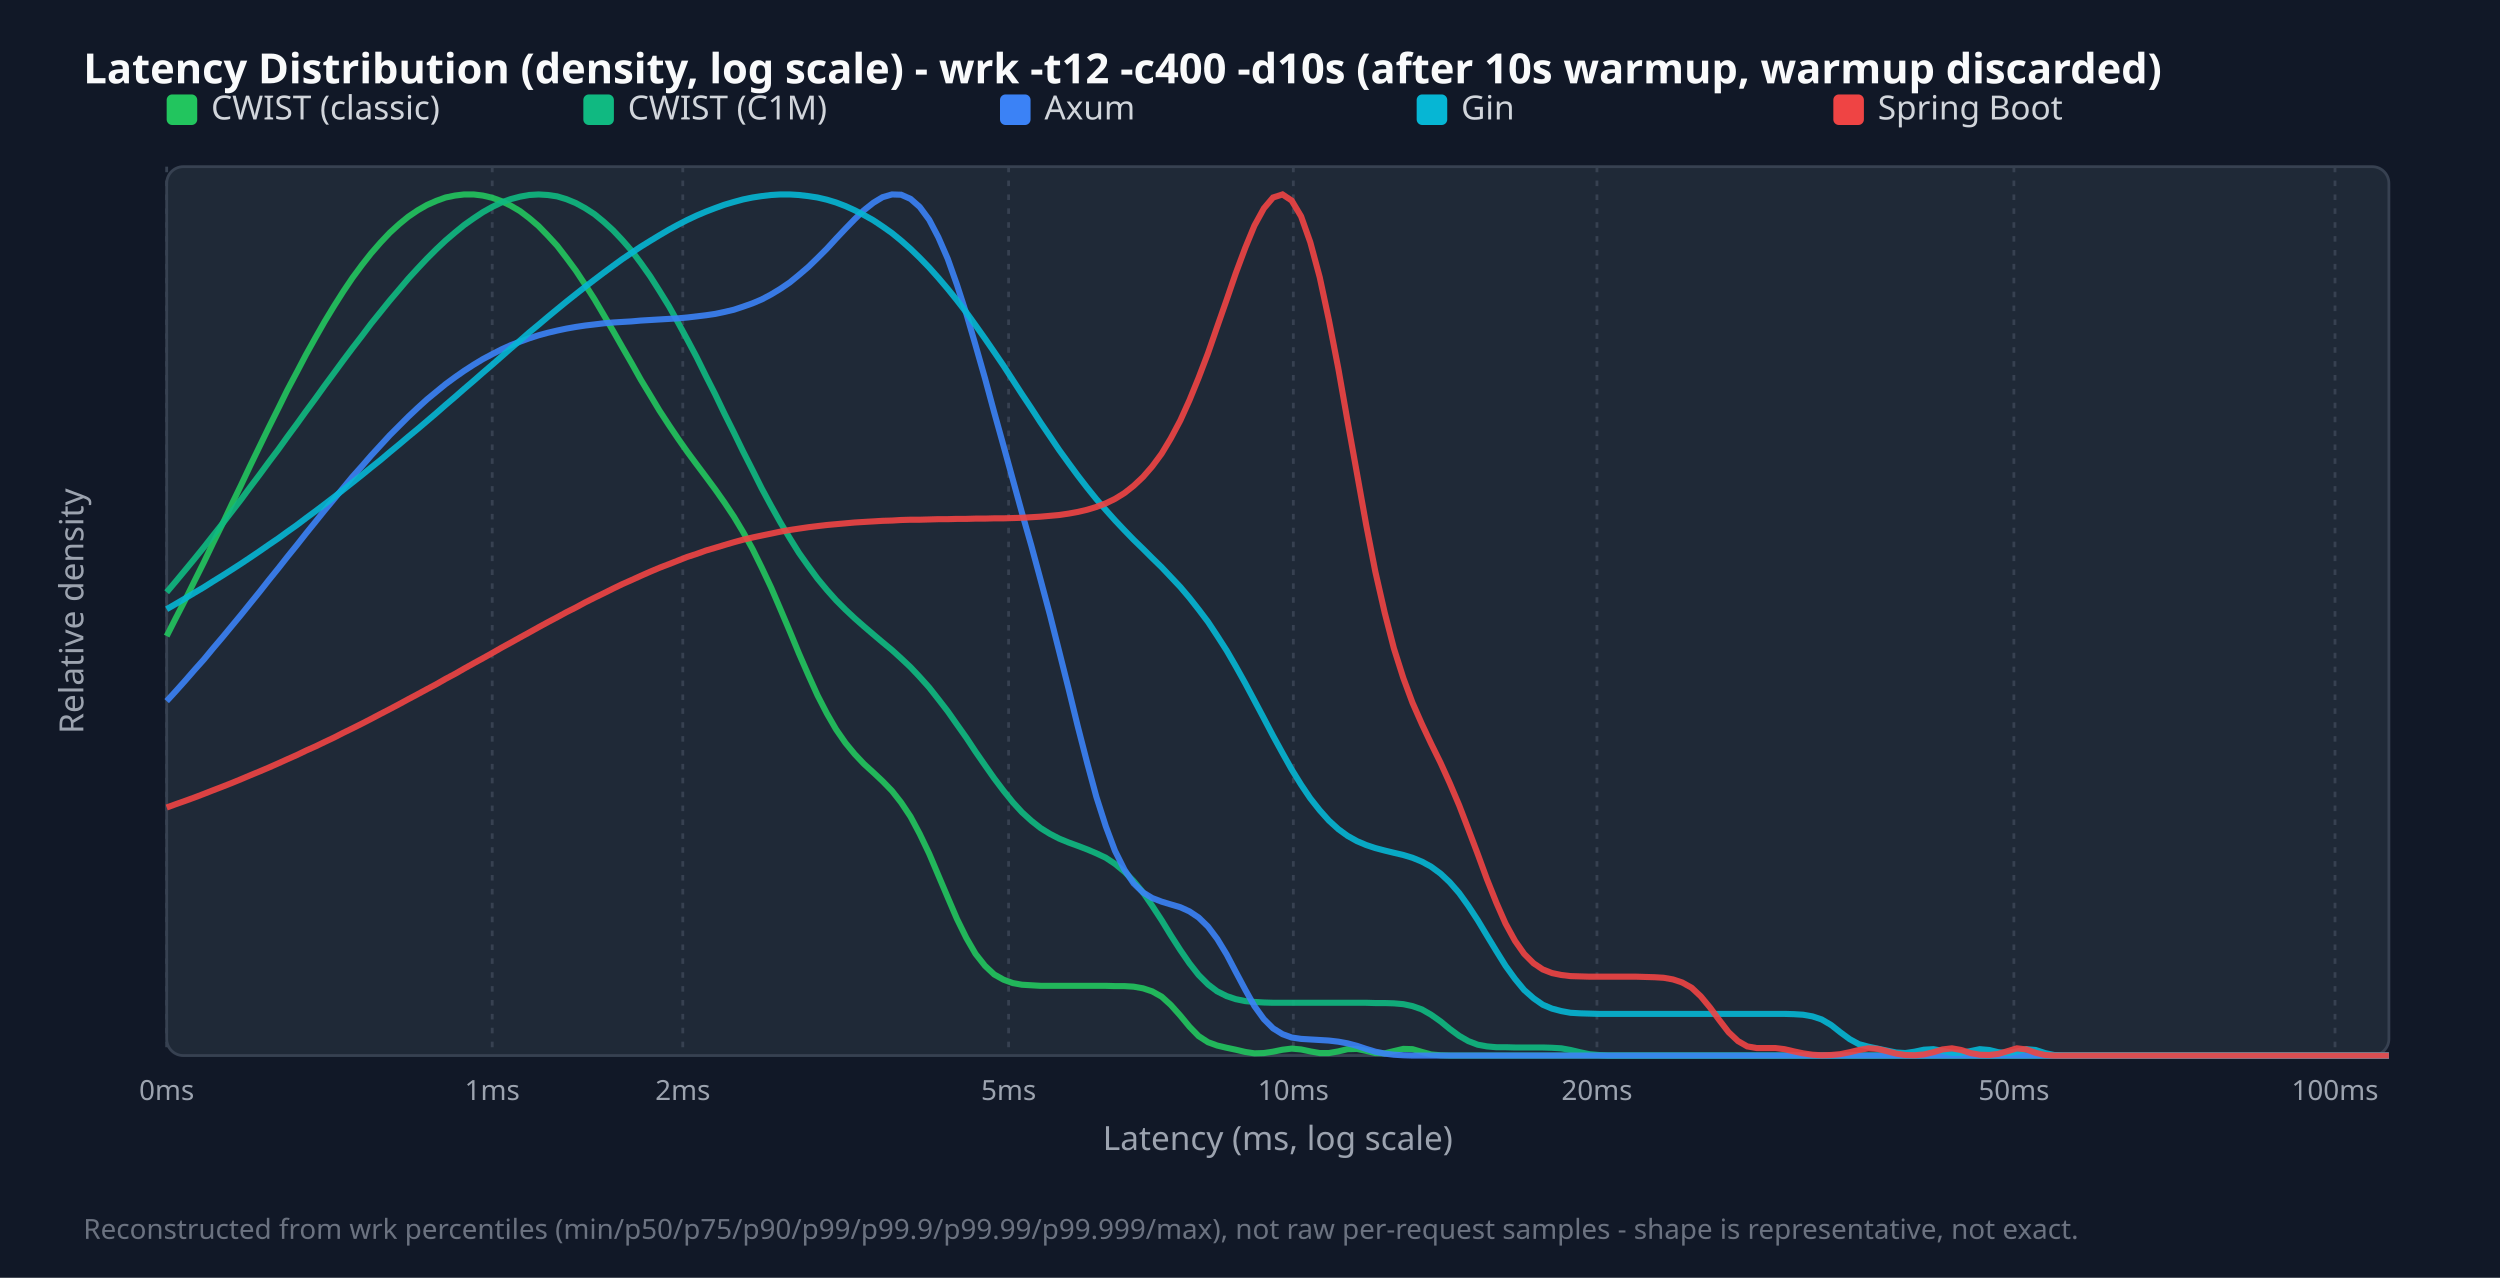
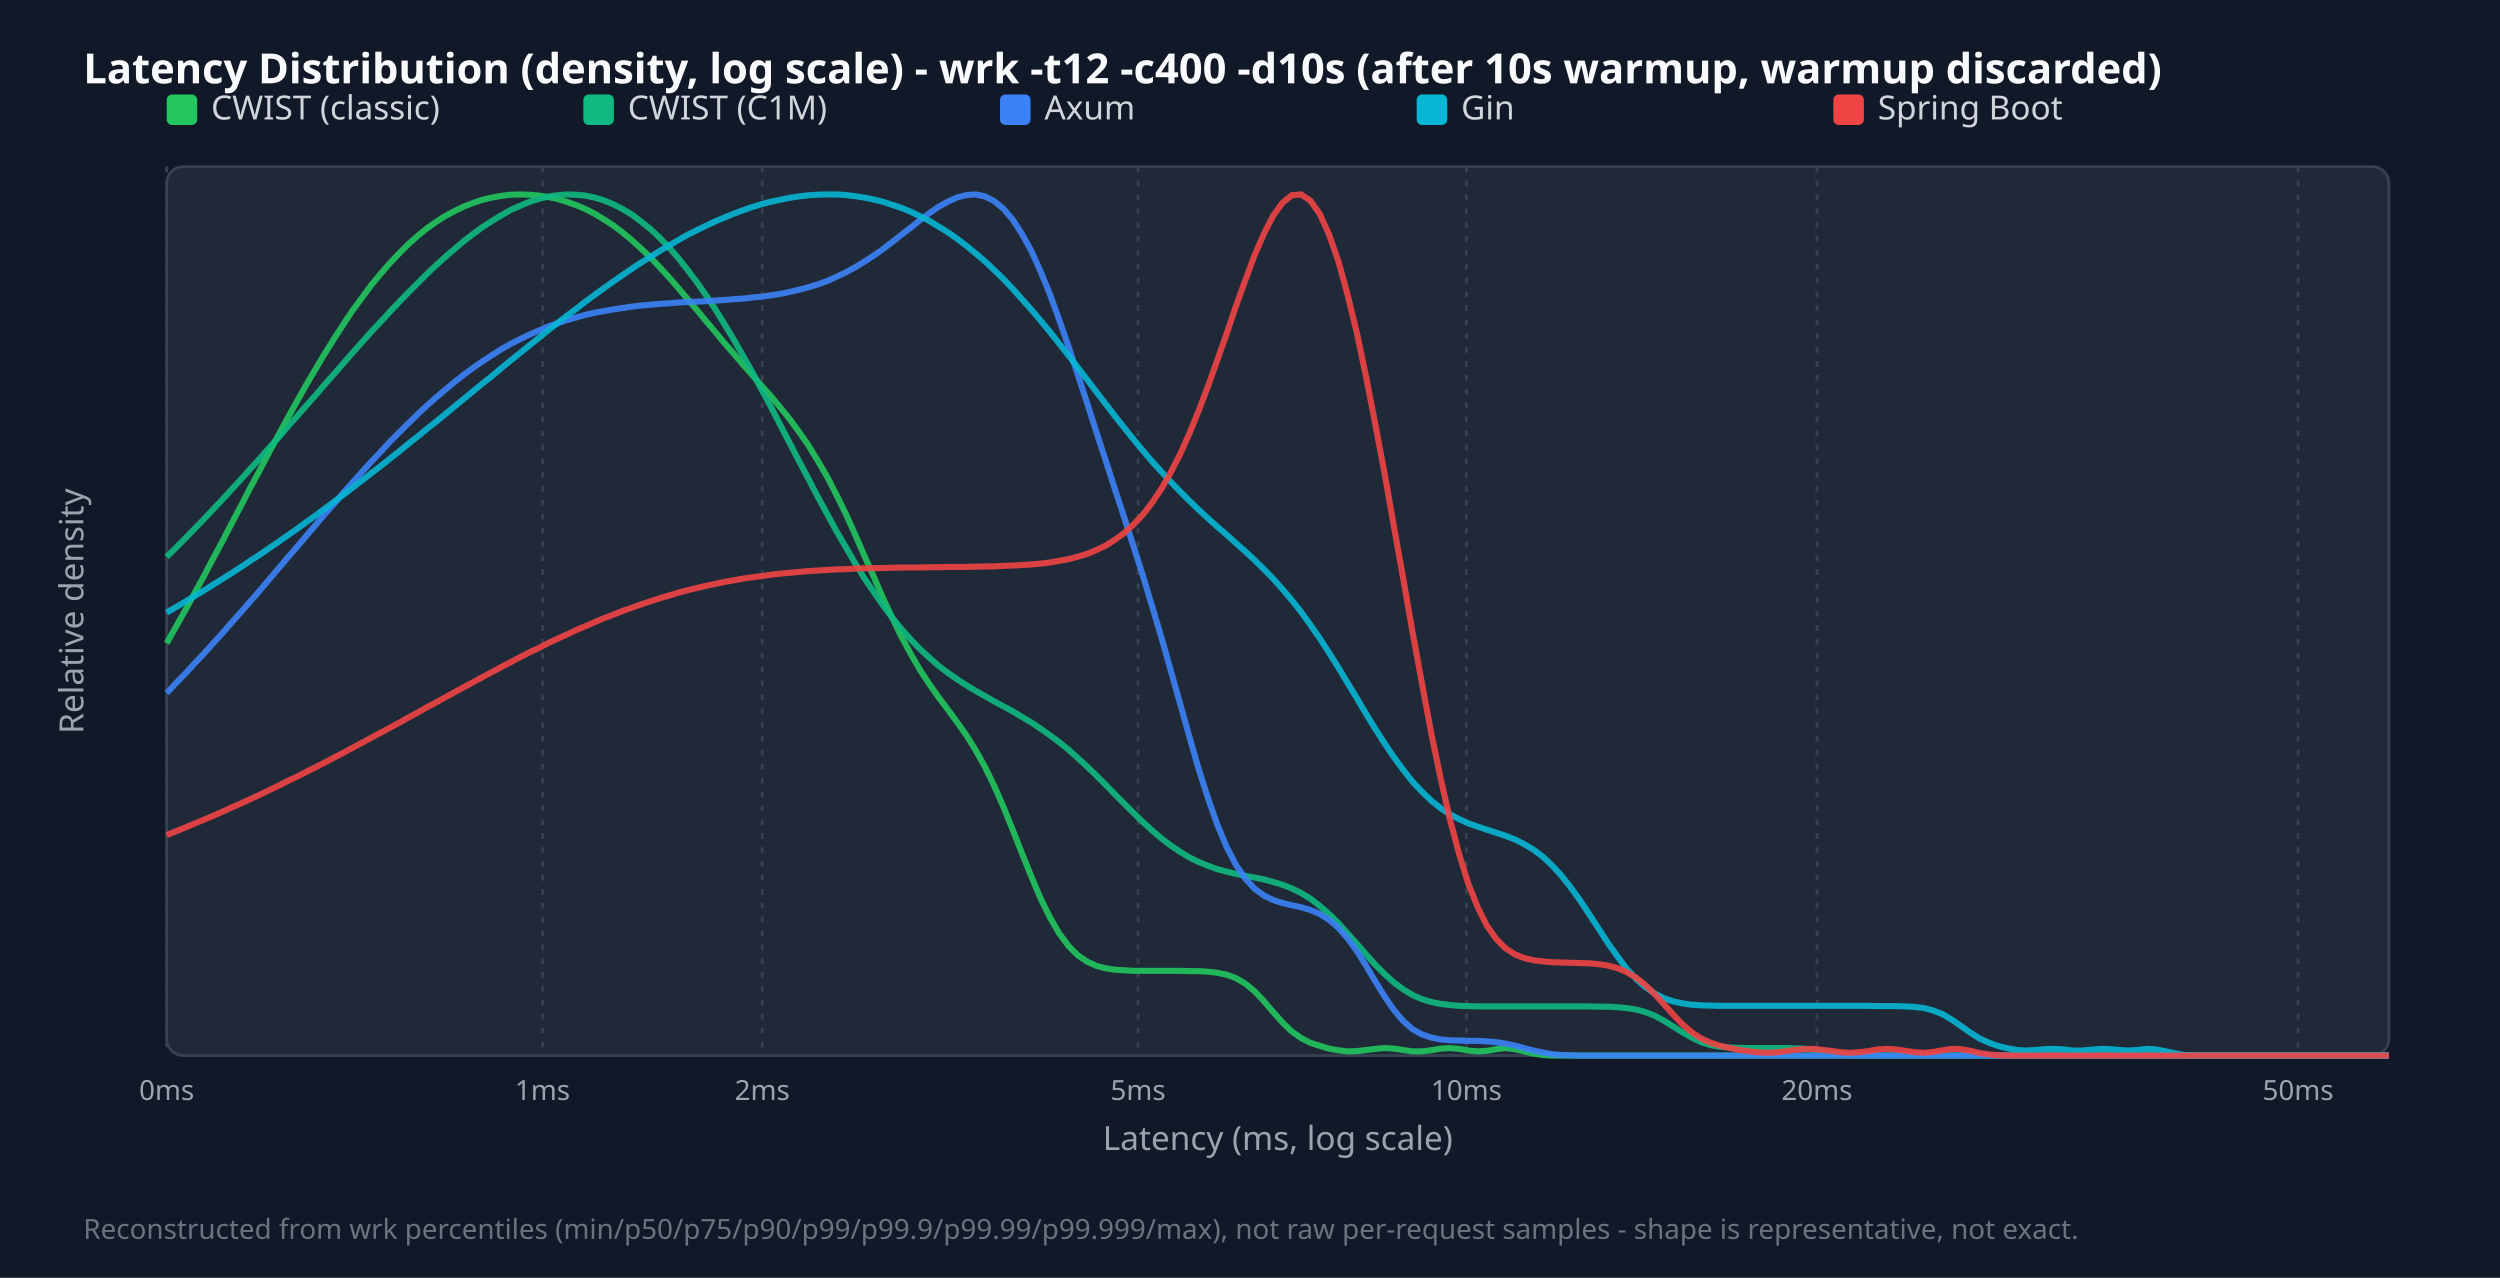
<svg xmlns="http://www.w3.org/2000/svg" width="900" height="460" viewBox="0 0 900 460">
  <style>.title{font:15px sans-serif;font-weight:bold;fill:#f9fafb}.legend{font:12px sans-serif;fill:#d1d5db}.tick{font:10px sans-serif;fill:#9ca3af}.axis-label{font:12px sans-serif;fill:#9ca3af}.footer{font:10px sans-serif;fill:#6b7280}</style>
  <rect width="100%" height="100%" fill="#111827" />
  <text x="30" y="30" class="title">Latency Distribution (density, log scale) - wrk -t12 -c400 -d10s (after 10s warmup, warmup discarded)</text>
  <rect x="60" y="60" width="800" height="320" fill="#1f2937" rx="6" stroke="#374151" />
  <line x1="60.0" y1="60" x2="60.0" y2="380" stroke="#374151" stroke-dasharray="2,3" />
  <text x="60.0" y="396" text-anchor="middle" class="tick">0ms</text>
-   <line x1="177.2" y1="60" x2="177.2" y2="380" stroke="#374151" stroke-dasharray="2,3" />
-   <text x="177.2" y="396" text-anchor="middle" class="tick">1ms</text>
-   <line x1="245.8" y1="60" x2="245.8" y2="380" stroke="#374151" stroke-dasharray="2,3" />
-   <text x="245.8" y="396" text-anchor="middle" class="tick">2ms</text>
-   <line x1="363.1" y1="60" x2="363.1" y2="380" stroke="#374151" stroke-dasharray="2,3" />
-   <text x="363.1" y="396" text-anchor="middle" class="tick">5ms</text>
-   <line x1="465.6" y1="60" x2="465.6" y2="380" stroke="#374151" stroke-dasharray="2,3" />
-   <text x="465.6" y="396" text-anchor="middle" class="tick">10ms</text>
-   <line x1="574.9" y1="60" x2="574.9" y2="380" stroke="#374151" stroke-dasharray="2,3" />
-   <text x="574.9" y="396" text-anchor="middle" class="tick">20ms</text>
-   <line x1="725.0" y1="60" x2="725.0" y2="380" stroke="#374151" stroke-dasharray="2,3" />
-   <text x="725.0" y="396" text-anchor="middle" class="tick">50ms</text>
-   <line x1="840.6" y1="60" x2="840.6" y2="380" stroke="#374151" stroke-dasharray="2,3" />
-   <text x="840.6" y="396" text-anchor="middle" class="tick">100ms</text>
+   <line x1="195.3" y1="60" x2="195.3" y2="380" stroke="#374151" stroke-dasharray="2,3" />
+   <text x="195.3" y="396" text-anchor="middle" class="tick">1ms</text>
+   <line x1="274.4" y1="60" x2="274.4" y2="380" stroke="#374151" stroke-dasharray="2,3" />
+   <text x="274.4" y="396" text-anchor="middle" class="tick">2ms</text>
+   <line x1="409.7" y1="60" x2="409.7" y2="380" stroke="#374151" stroke-dasharray="2,3" />
+   <text x="409.7" y="396" text-anchor="middle" class="tick">5ms</text>
+   <line x1="527.9" y1="60" x2="527.9" y2="380" stroke="#374151" stroke-dasharray="2,3" />
+   <text x="527.9" y="396" text-anchor="middle" class="tick">10ms</text>
+   <line x1="654.1" y1="60" x2="654.1" y2="380" stroke="#374151" stroke-dasharray="2,3" />
+   <text x="654.1" y="396" text-anchor="middle" class="tick">20ms</text>
+   <line x1="827.3" y1="60" x2="827.3" y2="380" stroke="#374151" stroke-dasharray="2,3" />
+   <text x="827.3" y="396" text-anchor="middle" class="tick">50ms</text>
  <rect x="60" y="34" width="11" height="11" fill="#22c55e" rx="2" />
  <text x="76" y="43" class="legend">CWIST (classic)</text>
  <rect x="210" y="34" width="11" height="11" fill="#10b981" rx="2" />
  <text x="226" y="43" class="legend">CWIST (C1M)</text>
  <rect x="360" y="34" width="11" height="11" fill="#3b82f6" rx="2" />
  <text x="376" y="43" class="legend">Axum</text>
  <rect x="510" y="34" width="11" height="11" fill="#06b6d4" rx="2" />
  <text x="526" y="43" class="legend">Gin</text>
  <rect x="660" y="34" width="11" height="11" fill="#ef4444" rx="2" />
  <text x="676" y="43" class="legend">Spring Boot</text>
-   <polyline points="60.0,229.0 63.3,222.5 66.7,215.9 70.0,209.2 73.4,202.4 76.7,195.5 80.1,188.6 83.4,181.6 86.8,174.6 90.1,167.6 93.5,160.6 96.8,153.8 100.2,147.0 103.5,140.3 106.9,133.9 110.2,127.6 113.6,121.5 116.9,115.7 120.3,110.1 123.6,104.9 126.9,100.0 130.3,95.4 133.6,91.2 137.0,87.3 140.3,83.8 143.7,80.7 147.0,78.0 150.4,75.7 153.7,73.8 157.1,72.3 160.4,71.1 163.8,70.4 167.1,70.0 170.5,70.0 173.8,70.4 177.2,71.2 180.5,72.4 183.8,74.0 187.2,76.0 190.5,78.5 193.9,81.4 197.2,84.8 200.6,88.5 203.9,92.8 207.3,97.4 210.6,102.4 214.0,107.7 217.3,113.3 220.7,119.1 224.0,124.9 227.4,130.8 230.7,136.7 234.1,142.3 237.4,147.8 240.8,153.0 244.1,157.9 247.4,162.6 250.8,167.2 254.1,171.6 257.5,176.2 260.8,180.9 264.2,186.0 267.5,191.5 270.9,197.6 274.2,204.3 277.6,211.5 280.9,219.2 284.3,227.2 287.6,235.2 291.0,243.0 294.3,250.3 297.7,256.9 301.0,262.6 304.4,267.5 307.7,271.5 311.0,275.0 314.4,278.1 317.7,281.2 321.1,284.7 324.4,288.9 327.8,294.0 331.1,300.2 334.5,307.3 337.8,315.1 341.2,323.1 344.5,330.8 347.9,337.7 351.2,343.4 354.6,347.7 357.9,350.8 361.3,352.7 364.6,353.9 367.9,354.5 371.3,354.7 374.6,354.9 378.0,354.9 381.3,354.9 384.7,354.9 388.0,354.9 391.4,354.9 394.7,354.9 398.1,354.9 401.4,355.0 404.8,355.0 408.1,355.2 411.5,355.8 414.8,356.9 418.2,358.8 421.5,361.8 424.9,365.6 428.2,369.6 431.5,373.0 434.9,375.2 438.2,376.4 441.6,377.2 444.9,377.9 448.3,378.7 451.6,379.2 455.0,379.1 458.3,378.6 461.7,377.9 465.0,377.5 468.4,377.8 471.7,378.5 475.1,379.1 478.4,379.1 481.8,378.5 485.1,377.7 488.5,377.6 491.8,378.3 495.1,379.1 498.5,379.2 501.8,378.4 505.2,377.6 508.5,377.7 511.9,378.7 515.2,379.6 518.6,379.9 521.9,380.0 525.3,380.0 528.6,380.0 532.0,380.0 535.3,380.0 538.7,380.0 542.0,380.0 545.4,380.0 548.7,380.0 552.1,380.0 555.4,380.0 558.7,380.0 562.1,380.0 565.4,380.0 568.8,380.0 572.1,380.0 575.5,380.0 578.8,380.0 582.2,380.0 585.5,380.0 588.9,380.0 592.2,380.0 595.6,380.0 598.9,380.0 602.3,380.0 605.6,380.0 609.0,380.0 612.3,380.0 615.6,380.0 619.0,380.0 622.3,380.0 625.7,380.0 629.0,380.0 632.4,380.0 635.7,380.0 639.1,380.0 642.4,380.0 645.8,380.0 649.1,380.0 652.5,380.0 655.8,380.0 659.2,380.0 662.5,380.0 665.9,380.0 669.2,380.0 672.6,380.0 675.9,380.0 679.2,380.0 682.6,380.0 685.9,380.0 689.3,380.0 692.6,380.0 696.0,380.0 699.3,380.0 702.7,380.0 706.0,380.0 709.4,380.0 712.7,380.0 716.1,380.0 719.4,380.0 722.8,380.0 726.1,380.0 729.5,380.0 732.8,380.0 736.2,380.0 739.5,380.0 742.8,380.0 746.2,380.0 749.5,380.0 752.9,380.0 756.2,380.0 759.6,380.0 762.9,380.0 766.3,380.0 769.6,380.0 773.0,380.0 776.3,380.0 779.7,380.0 783.0,380.0 786.4,380.0 789.7,380.0 793.1,380.0 796.4,380.0 799.7,380.0 803.1,380.0 806.4,380.0 809.8,380.0 813.1,380.0 816.5,380.0 819.8,380.0 823.2,380.0 826.5,380.0 829.9,380.0 833.2,380.0 836.6,380.0 839.9,380.0 843.3,380.0 846.6,380.0 850.0,380.0 853.3,380.0 856.7,380.0 860.0,380.0" fill="none" stroke="#22c55e" stroke-width="2.2" opacity="0.9" />
-   <polyline points="60.0,213.2 63.3,209.3 66.7,205.2 70.0,201.2 73.4,197.0 76.7,192.8 80.1,188.5 83.4,184.2 86.8,179.8 90.1,175.3 93.5,170.8 96.8,166.3 100.2,161.8 103.5,157.2 106.9,152.6 110.2,148.0 113.6,143.4 116.9,138.8 120.3,134.2 123.6,129.7 126.9,125.3 130.3,120.9 133.6,116.5 137.0,112.3 140.3,108.2 143.7,104.2 147.0,100.3 150.4,96.6 153.7,93.1 157.1,89.7 160.4,86.6 163.8,83.7 167.1,81.0 170.5,78.6 173.8,76.4 177.2,74.5 180.5,72.9 183.8,71.7 187.2,70.8 190.5,70.2 193.9,70.0 197.2,70.2 200.6,70.7 203.9,71.7 207.3,73.1 210.6,74.9 214.0,77.1 217.3,79.8 220.7,82.9 224.0,86.4 227.4,90.3 230.7,94.7 234.1,99.5 237.4,104.7 240.8,110.2 244.1,116.1 247.4,122.2 250.8,128.6 254.1,135.3 257.5,142.0 260.8,148.9 264.2,155.7 267.5,162.5 270.9,169.2 274.2,175.8 277.6,182.1 280.9,188.0 284.3,193.7 287.6,199.0 291.0,203.8 294.3,208.3 297.7,212.4 301.0,216.1 304.4,219.5 307.7,222.6 311.0,225.5 314.4,228.4 317.7,231.2 321.1,234.0 324.4,237.0 327.8,240.2 331.1,243.7 334.5,247.5 337.8,251.7 341.2,256.1 344.5,260.8 347.9,265.6 351.2,270.6 354.6,275.5 357.9,280.2 361.3,284.7 364.6,288.8 367.9,292.4 371.3,295.5 374.6,298.1 378.0,300.2 381.3,301.9 384.7,303.3 388.0,304.5 391.4,305.8 394.7,307.2 398.1,308.8 401.4,311.0 404.8,313.8 408.1,317.2 411.5,321.3 414.8,326.1 418.2,331.3 421.5,336.7 424.9,342.0 428.2,346.8 431.5,351.0 434.9,354.4 438.2,356.9 441.6,358.6 444.9,359.7 448.3,360.4 451.6,360.7 455.0,360.9 458.3,361.0 461.7,361.0 465.0,361.0 468.4,361.0 471.7,361.0 475.1,361.0 478.4,361.0 481.8,361.0 485.1,361.0 488.5,361.0 491.8,361.0 495.1,361.1 498.5,361.1 501.8,361.2 505.2,361.5 508.5,362.2 511.9,363.4 515.2,365.3 518.6,367.7 521.9,370.4 525.3,372.9 528.6,374.8 532.0,376.1 535.3,376.7 538.7,377.0 542.0,377.0 545.4,377.1 548.7,377.1 552.1,377.1 555.4,377.1 558.7,377.2 562.1,377.4 565.4,378.0 568.8,378.8 572.1,379.5 575.5,379.8 578.8,380.0 582.2,380.0 585.5,380.0 588.9,380.0 592.2,380.0 595.6,380.0 598.9,380.0 602.3,380.0 605.6,380.0 609.0,380.0 612.3,380.0 615.6,380.0 619.0,380.0 622.3,380.0 625.7,380.0 629.0,380.0 632.4,380.0 635.7,380.0 639.1,380.0 642.4,380.0 645.8,380.0 649.1,380.0 652.5,380.0 655.8,380.0 659.2,380.0 662.5,380.0 665.9,380.0 669.2,380.0 672.6,380.0 675.9,380.0 679.2,380.0 682.6,380.0 685.9,380.0 689.3,380.0 692.6,380.0 696.0,380.0 699.3,380.0 702.7,380.0 706.0,380.0 709.4,380.0 712.7,380.0 716.1,380.0 719.4,380.0 722.8,380.0 726.1,380.0 729.5,380.0 732.8,380.0 736.2,380.0 739.5,380.0 742.8,380.0 746.2,380.0 749.5,380.0 752.9,380.0 756.2,380.0 759.6,380.0 762.9,380.0 766.3,380.0 769.6,380.0 773.0,380.0 776.3,380.0 779.7,380.0 783.0,380.0 786.4,380.0 789.7,380.0 793.1,380.0 796.4,380.0 799.7,380.0 803.1,380.0 806.4,380.0 809.8,380.0 813.1,380.0 816.5,380.0 819.8,380.0 823.2,380.0 826.5,380.0 829.9,380.0 833.2,380.0 836.6,380.0 839.9,380.0 843.3,380.0 846.6,380.0 850.0,380.0 853.3,380.0 856.7,380.0 860.0,380.0" fill="none" stroke="#10b981" stroke-width="2.2" opacity="0.9" />
-   <polyline points="60.0,252.4 63.3,248.8 66.7,245.0 70.0,241.2 73.4,237.4 76.7,233.4 80.1,229.4 83.4,225.4 86.8,221.3 90.1,217.2 93.5,213.0 96.8,208.8 100.2,204.6 103.5,200.4 106.9,196.2 110.2,192.0 113.6,187.8 116.9,183.7 120.3,179.6 123.6,175.6 126.9,171.6 130.3,167.8 133.6,164.0 137.0,160.3 140.3,156.7 143.7,153.3 147.0,150.0 150.4,146.8 153.7,143.8 157.1,141.0 160.4,138.3 163.8,135.8 167.1,133.5 170.5,131.3 173.8,129.3 177.2,127.5 180.5,125.8 183.8,124.3 187.2,123.0 190.5,121.8 193.9,120.7 197.2,119.8 200.6,119.0 203.9,118.3 207.3,117.7 210.6,117.2 214.0,116.8 217.3,116.4 220.7,116.1 224.0,115.9 227.4,115.7 230.7,115.4 234.1,115.2 237.4,115.0 240.8,114.8 244.1,114.6 247.4,114.3 250.8,113.9 254.1,113.5 257.5,113.0 260.8,112.3 264.2,111.5 267.5,110.4 270.9,109.2 274.2,107.8 277.6,106.0 280.9,104.0 284.3,101.7 287.6,99.0 291.0,96.1 294.3,92.9 297.7,89.5 301.0,85.9 304.4,82.3 307.7,78.9 311.0,75.7 314.4,73.0 317.7,71.0 321.1,70.0 324.4,70.1 327.8,71.6 331.1,74.5 334.5,79.1 337.8,85.4 341.2,93.2 344.5,102.5 347.9,113.0 351.2,124.3 354.6,136.2 357.9,148.4 361.3,160.6 364.6,172.6 367.9,184.6 371.3,196.5 374.6,208.7 378.0,221.4 381.3,234.5 384.7,248.0 388.0,261.5 391.4,274.7 394.7,286.9 398.1,297.5 401.4,306.3 404.8,313.1 408.1,318.0 411.5,321.3 414.8,323.3 418.2,324.6 421.5,325.6 424.9,326.6 428.2,328.1 431.5,330.3 434.9,333.6 438.2,338.0 441.6,343.6 444.9,349.9 448.3,356.3 451.6,362.2 455.0,366.9 458.3,370.2 461.7,372.3 465.0,373.5 468.4,374.0 471.7,374.2 475.1,374.4 478.4,374.6 481.8,375.0 485.1,375.6 488.5,376.5 491.8,377.6 495.1,378.6 498.5,379.3 501.8,379.7 505.2,379.9 508.5,380.0 511.9,380.0 515.2,380.0 518.6,380.0 521.9,380.0 525.3,380.0 528.6,380.0 532.0,380.0 535.3,380.0 538.7,380.0 542.0,380.0 545.4,380.0 548.7,380.0 552.1,380.0 555.4,380.0 558.7,380.0 562.1,380.0 565.4,380.0 568.8,380.0 572.1,380.0 575.5,380.0 578.8,380.0 582.2,380.0 585.5,380.0 588.9,380.0 592.2,380.0 595.6,380.0 598.9,380.0 602.3,380.0 605.6,380.0 609.0,380.0 612.3,380.0 615.6,380.0 619.0,380.0 622.3,380.0 625.7,380.0 629.0,380.0 632.4,380.0 635.7,380.0 639.1,380.0 642.4,380.0 645.8,380.0 649.1,380.0 652.5,380.0 655.8,380.0 659.2,380.0 662.5,380.0 665.9,380.0 669.2,380.0 672.6,380.0 675.9,380.0 679.2,380.0 682.6,380.0 685.9,380.0 689.3,380.0 692.6,380.0 696.0,380.0 699.3,380.0 702.7,380.0 706.0,380.0 709.4,380.0 712.7,380.0 716.1,380.0 719.4,380.0 722.8,380.0 726.1,380.0 729.5,380.0 732.8,380.0 736.2,380.0 739.5,380.0 742.8,380.0 746.2,380.0 749.5,380.0 752.9,380.0 756.2,380.0 759.6,380.0 762.9,380.0 766.3,380.0 769.6,380.0 773.0,380.0 776.3,380.0 779.7,380.0 783.0,380.0 786.4,380.0 789.7,380.0 793.1,380.0 796.4,380.0 799.7,380.0 803.1,380.0 806.4,380.0 809.8,380.0 813.1,380.0 816.5,380.0 819.8,380.0 823.2,380.0 826.5,380.0 829.9,380.0 833.2,380.0 836.6,380.0 839.9,380.0 843.3,380.0 846.6,380.0 850.0,380.0 853.3,380.0 856.7,380.0 860.0,380.0" fill="none" stroke="#3b82f6" stroke-width="2.2" opacity="0.9" />
-   <polyline points="60.0,219.3 63.3,217.4 66.7,215.4 70.0,213.4 73.4,211.4 76.7,209.3 80.1,207.2 83.4,205.1 86.8,202.9 90.1,200.7 93.5,198.4 96.8,196.1 100.2,193.8 103.5,191.4 106.9,189.0 110.2,186.5 113.6,184.0 116.9,181.5 120.3,178.9 123.6,176.3 126.9,173.7 130.3,171.0 133.6,168.3 137.0,165.6 140.3,162.8 143.7,160.0 147.0,157.2 150.4,154.4 153.7,151.6 157.1,148.7 160.4,145.8 163.8,142.9 167.1,140.0 170.5,137.1 173.8,134.2 177.2,131.3 180.5,128.4 183.8,125.5 187.2,122.6 190.5,119.7 193.9,116.9 197.2,114.1 200.6,111.3 203.9,108.6 207.3,105.9 210.6,103.3 214.0,100.7 217.3,98.2 220.7,95.7 224.0,93.3 227.4,91.0 230.7,88.8 234.1,86.7 237.4,84.7 240.8,82.7 244.1,80.9 247.4,79.2 250.8,77.6 254.1,76.2 257.5,74.9 260.8,73.7 264.2,72.7 267.5,71.8 270.9,71.1 274.2,70.6 277.6,70.2 280.9,70.0 284.3,70.0 287.6,70.2 291.0,70.6 294.3,71.1 297.7,71.9 301.0,72.9 304.4,74.2 307.7,75.7 311.0,77.4 314.4,79.3 317.7,81.5 321.1,83.9 324.4,86.6 327.8,89.6 331.1,92.8 334.5,96.3 337.8,100.0 341.2,104.0 344.5,108.1 347.9,112.5 351.2,117.1 354.6,121.9 357.9,126.7 361.3,131.7 364.6,136.8 367.9,141.9 371.3,147.0 374.6,152.1 378.0,157.1 381.3,162.0 384.7,166.7 388.0,171.2 391.4,175.6 394.7,179.7 398.1,183.6 401.4,187.3 404.8,190.9 408.1,194.3 411.5,197.6 414.8,200.9 418.2,204.2 421.5,207.7 424.9,211.3 428.2,215.2 431.5,219.4 434.9,223.9 438.2,228.9 441.6,234.2 444.9,239.9 448.3,246.0 451.6,252.2 455.0,258.6 458.3,264.9 461.7,271.1 465.0,277.0 468.4,282.5 471.7,287.4 475.1,291.7 478.4,295.4 481.8,298.5 485.1,300.9 488.5,302.8 491.8,304.2 495.1,305.3 498.5,306.2 501.8,307.0 505.2,307.8 508.5,308.8 511.9,310.2 515.2,312.0 518.6,314.5 521.9,317.6 525.3,321.5 528.6,326.1 532.0,331.3 535.3,336.8 538.7,342.4 542.0,347.7 545.4,352.4 548.7,356.4 552.1,359.4 555.4,361.7 558.7,363.1 562.1,364.0 565.4,364.6 568.8,364.8 572.1,364.9 575.5,365.0 578.8,365.0 582.2,365.0 585.5,365.0 588.9,365.0 592.2,365.0 595.6,365.0 598.9,365.0 602.3,365.0 605.6,365.0 609.0,365.0 612.3,365.0 615.6,365.0 619.0,365.0 622.3,365.0 625.7,365.0 629.0,365.0 632.4,365.0 635.7,365.0 639.1,365.0 642.4,365.0 645.8,365.1 649.1,365.3 652.5,365.9 655.8,367.0 659.2,369.0 662.5,371.6 665.9,374.1 669.2,375.9 672.6,376.8 675.9,377.5 679.2,378.2 682.6,378.9 685.9,379.1 689.3,378.6 692.6,377.9 696.0,377.7 699.3,378.3 702.7,379.0 706.0,379.0 709.4,378.4 712.7,377.7 716.1,378.0 719.4,378.8 722.8,379.1 726.1,378.5 729.5,377.7 732.8,378.0 736.2,379.1 739.5,379.8 742.8,380.0 746.2,380.0 749.5,380.0 752.9,380.0 756.2,380.0 759.6,380.0 762.9,380.0 766.3,380.0 769.6,380.0 773.0,380.0 776.3,380.0 779.7,380.0 783.0,380.0 786.4,380.0 789.7,380.0 793.1,380.0 796.4,380.0 799.7,380.0 803.1,380.0 806.4,380.0 809.8,380.0 813.1,380.0 816.5,380.0 819.8,380.0 823.2,380.0 826.5,380.0 829.9,380.0 833.2,380.0 836.6,380.0 839.9,380.0 843.3,380.0 846.6,380.0 850.0,380.0 853.3,380.0 856.7,380.0 860.0,380.0" fill="none" stroke="#06b6d4" stroke-width="2.2" opacity="0.9" />
-   <polyline points="60.0,290.7 63.3,289.5 66.7,288.3 70.0,287.1 73.4,285.8 76.7,284.5 80.1,283.2 83.4,281.9 86.8,280.5 90.1,279.1 93.5,277.7 96.8,276.3 100.2,274.8 103.5,273.3 106.9,271.8 110.2,270.2 113.6,268.7 116.9,267.1 120.3,265.5 123.6,263.8 126.9,262.2 130.3,260.5 133.6,258.8 137.0,257.0 140.3,255.3 143.7,253.5 147.0,251.7 150.4,249.9 153.7,248.1 157.1,246.3 160.4,244.4 163.8,242.6 167.1,240.7 170.5,238.8 173.8,237.0 177.2,235.1 180.5,233.2 183.8,231.4 187.2,229.5 190.5,227.7 193.9,225.8 197.2,224.0 200.6,222.2 203.9,220.4 207.3,218.7 210.6,216.9 214.0,215.2 217.3,213.6 220.7,211.9 224.0,210.3 227.4,208.8 230.7,207.3 234.1,205.8 237.4,204.4 240.8,203.1 244.1,201.8 247.4,200.5 250.8,199.4 254.1,198.2 257.5,197.2 260.8,196.2 264.2,195.2 267.5,194.3 270.9,193.5 274.2,192.8 277.6,192.1 280.9,191.4 284.3,190.8 287.6,190.3 291.0,189.8 294.3,189.4 297.7,189.0 301.0,188.7 304.4,188.4 307.7,188.1 311.0,187.9 314.4,187.7 317.7,187.5 321.1,187.4 324.4,187.2 327.8,187.1 331.1,187.1 334.5,187.0 337.8,186.9 341.2,186.9 344.5,186.8 347.9,186.8 351.2,186.7 354.6,186.7 357.9,186.6 361.3,186.6 364.6,186.5 367.9,186.4 371.3,186.2 374.6,186.0 378.0,185.7 381.3,185.4 384.7,184.9 388.0,184.3 391.4,183.5 394.7,182.5 398.1,181.2 401.4,179.6 404.8,177.5 408.1,174.9 411.5,171.7 414.8,167.9 418.2,163.3 421.5,157.8 424.9,151.4 428.2,144.1 431.5,136.0 434.9,127.1 438.2,117.6 441.6,107.9 444.9,98.3 448.3,89.2 451.6,81.2 455.0,75.0 458.3,71.1 461.7,70.0 465.0,72.2 468.4,77.9 471.7,87.2 475.1,99.8 478.4,115.2 481.8,132.7 485.1,151.5 488.5,170.4 491.8,188.8 495.1,205.7 498.5,220.6 501.8,233.4 505.2,244.1 508.5,253.0 511.9,260.7 515.2,267.7 518.6,274.6 521.9,281.9 525.3,289.9 528.6,298.5 532.0,307.5 535.3,316.5 538.7,325.0 542.0,332.5 545.4,338.7 548.7,343.4 552.1,346.8 555.4,349.0 558.7,350.3 562.1,351.0 565.4,351.4 568.8,351.5 572.1,351.6 575.5,351.6 578.8,351.6 582.2,351.6 585.5,351.6 588.9,351.6 592.2,351.7 595.6,351.8 598.9,352.0 602.3,352.6 605.6,353.7 609.0,355.6 612.3,358.7 615.6,362.7 619.0,367.3 622.3,371.6 625.7,374.8 629.0,376.7 632.4,377.3 635.7,377.3 639.1,377.3 642.4,377.7 645.8,378.5 649.1,379.2 652.5,379.7 655.8,379.9 659.2,379.8 662.5,379.5 665.9,378.8 669.2,378.0 672.6,377.4 675.9,377.6 679.2,378.4 682.6,379.3 685.9,379.8 689.3,379.9 692.6,379.6 696.0,378.8 699.3,377.8 702.7,377.4 706.0,378.0 709.4,379.1 712.7,379.7 716.1,379.8 719.4,379.4 722.8,378.4 726.1,377.4 729.5,377.8 732.8,379.0 736.2,379.8 739.5,380.0 742.8,380.0 746.2,380.0 749.5,380.0 752.9,380.0 756.2,380.0 759.6,380.0 762.9,380.0 766.3,380.0 769.6,380.0 773.0,380.0 776.3,380.0 779.7,380.0 783.0,380.0 786.4,380.0 789.7,380.0 793.1,380.0 796.4,380.0 799.7,380.0 803.1,380.0 806.4,380.0 809.8,380.0 813.1,380.0 816.5,380.0 819.8,380.0 823.2,380.0 826.5,380.0 829.9,380.0 833.2,380.0 836.6,380.0 839.9,380.0 843.3,380.0 846.6,380.0 850.0,380.0 853.3,380.0 856.7,380.0 860.0,380.0" fill="none" stroke="#ef4444" stroke-width="2.2" opacity="0.9" />
+   <polyline points="60.0,231.6 63.3,225.7 66.7,219.7 70.0,213.6 73.4,207.4 76.7,201.1 80.1,194.8 83.4,188.4 86.8,182.0 90.1,175.6 93.5,169.3 96.8,163.0 100.2,156.7 103.5,150.6 106.9,144.5 110.2,138.6 113.6,132.9 116.9,127.3 120.3,121.9 123.6,116.8 126.9,111.8 130.3,107.2 133.6,102.7 137.0,98.6 140.3,94.8 143.7,91.2 147.0,87.9 150.4,84.9 153.7,82.2 157.1,79.8 160.4,77.7 163.8,75.9 167.1,74.3 170.5,73.0 173.8,71.9 177.2,71.1 180.5,70.5 183.8,70.1 187.2,70.0 190.5,70.1 193.9,70.4 197.2,70.9 200.6,71.6 203.9,72.6 207.3,73.8 210.6,75.2 214.0,76.9 217.3,78.9 220.7,81.1 224.0,83.6 227.4,86.4 230.7,89.4 234.1,92.6 237.4,96.1 240.8,99.8 244.1,103.6 247.4,107.5 250.8,111.5 254.1,115.5 257.5,119.5 260.8,123.5 264.2,127.4 267.5,131.3 270.9,135.1 274.2,138.9 277.6,142.7 280.9,146.7 284.3,150.9 287.6,155.4 291.0,160.3 294.3,165.7 297.7,171.5 301.0,177.9 304.4,184.8 307.7,192.1 311.0,199.7 314.4,207.3 317.7,214.9 321.1,222.2 324.4,229.0 327.8,235.3 331.1,241.0 334.5,246.2 337.8,250.9 341.2,255.4 344.5,259.9 347.9,264.7 351.2,270.0 354.6,276.1 357.9,282.9 361.3,290.6 364.6,298.8 367.9,307.2 371.3,315.6 374.6,323.4 378.0,330.3 381.3,336.0 384.7,340.6 388.0,343.9 391.4,346.2 394.7,347.7 398.1,348.6 401.4,349.1 404.8,349.3 408.1,349.5 411.5,349.5 414.8,349.5 418.2,349.5 421.5,349.5 424.9,349.5 428.2,349.6 431.5,349.6 434.9,349.8 438.2,350.2 441.6,350.9 444.9,352.1 448.3,354.1 451.6,356.8 455.0,360.4 458.3,364.3 461.7,368.1 465.0,371.3 468.4,373.7 471.7,375.4 475.1,376.5 478.4,377.5 481.8,378.1 485.1,378.5 488.5,378.4 491.8,378.0 495.1,377.6 498.5,377.3 501.8,377.5 505.2,378.0 508.5,378.5 511.9,378.5 515.2,378.1 518.6,377.5 521.9,377.3 525.3,377.6 528.6,378.2 532.0,378.5 535.3,378.3 538.7,377.7 542.0,377.3 545.4,377.7 548.7,378.5 552.1,379.3 555.4,379.8 558.7,380.0 562.1,380.0 565.4,380.0 568.8,380.0 572.1,380.0 575.5,380.0 578.8,380.0 582.2,380.0 585.5,380.0 588.9,380.0 592.2,380.0 595.6,380.0 598.9,380.0 602.3,380.0 605.6,380.0 609.0,380.0 612.3,380.0 615.6,380.0 619.0,380.0 622.3,380.0 625.7,380.0 629.0,380.0 632.4,380.0 635.7,380.0 639.1,380.0 642.4,380.0 645.8,380.0 649.1,380.0 652.5,380.0 655.8,380.0 659.2,380.0 662.5,380.0 665.9,380.0 669.2,380.0 672.6,380.0 675.9,380.0 679.2,380.0 682.6,380.0 685.9,380.0 689.3,380.0 692.6,380.0 696.0,380.0 699.3,380.0 702.7,380.0 706.0,380.0 709.4,380.0 712.7,380.0 716.1,380.0 719.4,380.0 722.8,380.0 726.1,380.0 729.5,380.0 732.8,380.0 736.2,380.0 739.5,380.0 742.8,380.0 746.2,380.0 749.5,380.0 752.9,380.0 756.2,380.0 759.6,380.0 762.9,380.0 766.3,380.0 769.6,380.0 773.0,380.0 776.3,380.0 779.7,380.0 783.0,380.0 786.4,380.0 789.7,380.0 793.1,380.0 796.4,380.0 799.7,380.0 803.1,380.0 806.4,380.0 809.8,380.0 813.1,380.0 816.5,380.0 819.8,380.0 823.2,380.0 826.5,380.0 829.9,380.0 833.2,380.0 836.6,380.0 839.9,380.0 843.3,380.0 846.6,380.0 850.0,380.0 853.3,380.0 856.7,380.0 860.0,380.0" fill="none" stroke="#22c55e" stroke-width="2.2" opacity="0.9" />
+   <polyline points="60.0,200.5 63.3,197.2 66.7,193.8 70.0,190.4 73.4,186.9 76.7,183.4 80.1,179.8 83.4,176.2 86.8,172.5 90.1,168.8 93.5,165.1 96.8,161.3 100.2,157.6 103.5,153.7 106.9,149.9 110.2,146.1 113.6,142.3 116.9,138.4 120.3,134.6 123.6,130.8 126.9,127.0 130.3,123.2 133.6,119.5 137.0,115.9 140.3,112.3 143.7,108.7 147.0,105.3 150.4,101.9 153.7,98.6 157.1,95.4 160.4,92.4 163.8,89.5 167.1,86.7 170.5,84.1 173.8,81.7 177.2,79.5 180.5,77.5 183.8,75.6 187.2,74.1 190.5,72.7 193.9,71.6 197.2,70.8 200.6,70.3 203.9,70.0 207.3,70.1 210.6,70.4 214.0,71.1 217.3,72.1 220.7,73.5 224.0,75.2 227.4,77.2 230.7,79.7 234.1,82.4 237.4,85.5 240.8,89.0 244.1,92.8 247.4,97.0 250.8,101.5 254.1,106.2 257.5,111.3 260.8,116.7 264.2,122.3 267.5,128.1 270.9,134.1 274.2,140.3 277.6,146.6 280.9,153.0 284.3,159.5 287.6,165.9 291.0,172.3 294.3,178.7 297.7,184.9 301.0,191.0 304.4,196.8 307.7,202.5 311.0,207.9 314.4,212.9 317.7,217.7 321.1,222.2 324.4,226.3 327.8,230.1 331.1,233.6 334.5,236.7 337.8,239.6 341.2,242.2 344.5,244.5 347.9,246.7 351.2,248.7 354.6,250.6 357.9,252.5 361.3,254.3 364.6,256.1 367.9,258.1 371.3,260.1 374.6,262.3 378.0,264.7 381.3,267.2 384.7,269.9 388.0,272.9 391.4,276.0 394.7,279.2 398.1,282.6 401.4,286.0 404.8,289.4 408.1,292.7 411.5,296.0 414.8,299.0 418.2,301.9 421.5,304.4 424.9,306.7 428.2,308.7 431.5,310.3 434.9,311.7 438.2,312.9 441.6,313.8 444.9,314.6 448.3,315.3 451.6,315.9 455.0,316.6 458.3,317.5 461.7,318.5 465.0,319.8 468.4,321.5 471.7,323.5 475.1,326.1 478.4,329.0 481.8,332.3 485.1,336.0 488.5,339.8 491.8,343.6 495.1,347.3 498.5,350.7 501.8,353.7 505.2,356.2 508.5,358.2 511.9,359.7 515.2,360.7 518.6,361.4 521.9,361.8 525.3,362.1 528.6,362.2 532.0,362.3 535.3,362.3 538.7,362.3 542.0,362.3 545.4,362.3 548.7,362.3 552.1,362.3 555.4,362.3 558.7,362.3 562.1,362.3 565.4,362.3 568.8,362.3 572.1,362.3 575.5,362.4 578.8,362.4 582.2,362.6 585.5,362.9 588.9,363.4 592.2,364.3 595.6,365.6 598.9,367.4 602.3,369.5 605.6,371.6 609.0,373.5 612.3,375.1 615.6,376.2 619.0,376.8 622.3,377.1 625.7,377.2 629.0,377.3 632.4,377.3 635.7,377.3 639.1,377.3 642.4,377.3 645.8,377.4 649.1,377.5 652.5,377.8 655.8,378.3 659.2,379.0 662.5,379.5 665.9,379.8 669.2,379.9 672.6,380.0 675.9,380.0 679.2,380.0 682.6,380.0 685.9,380.0 689.3,380.0 692.6,380.0 696.0,380.0 699.3,380.0 702.7,380.0 706.0,380.0 709.4,380.0 712.7,380.0 716.1,380.0 719.4,380.0 722.8,380.0 726.1,380.0 729.5,380.0 732.8,380.0 736.2,380.0 739.5,380.0 742.8,380.0 746.2,380.0 749.5,380.0 752.9,380.0 756.2,380.0 759.6,380.0 762.9,380.0 766.3,380.0 769.6,380.0 773.0,380.0 776.3,380.0 779.7,380.0 783.0,380.0 786.4,380.0 789.7,380.0 793.1,380.0 796.4,380.0 799.7,380.0 803.1,380.0 806.4,380.0 809.8,380.0 813.1,380.0 816.5,380.0 819.8,380.0 823.2,380.0 826.5,380.0 829.9,380.0 833.2,380.0 836.6,380.0 839.9,380.0 843.3,380.0 846.6,380.0 850.0,380.0 853.3,380.0 856.7,380.0 860.0,380.0" fill="none" stroke="#10b981" stroke-width="2.2" opacity="0.9" />
+   <polyline points="60.0,249.5 63.3,246.0 66.7,242.5 70.0,238.9 73.4,235.3 76.7,231.6 80.1,227.9 83.4,224.1 86.8,220.3 90.1,216.5 93.5,212.6 96.8,208.7 100.2,204.7 103.5,200.8 106.9,196.9 110.2,193.0 113.6,189.0 116.9,185.1 120.3,181.3 123.6,177.4 126.9,173.7 130.3,169.9 133.6,166.3 137.0,162.7 140.3,159.1 143.7,155.7 147.0,152.4 150.4,149.1 153.7,146.0 157.1,143.0 160.4,140.2 163.8,137.4 167.1,134.8 170.5,132.3 173.8,130.0 177.2,127.8 180.5,125.7 183.8,123.8 187.2,122.1 190.5,120.5 193.9,119.0 197.2,117.6 200.6,116.4 203.9,115.3 207.3,114.3 210.6,113.4 214.0,112.6 217.3,112.0 220.7,111.4 224.0,110.9 227.4,110.4 230.7,110.0 234.1,109.7 237.4,109.4 240.8,109.2 244.1,108.9 247.4,108.7 250.8,108.6 254.1,108.4 257.5,108.2 260.8,108.0 264.2,107.7 267.5,107.5 270.9,107.1 274.2,106.8 277.6,106.3 280.9,105.8 284.3,105.1 287.6,104.3 291.0,103.4 294.3,102.4 297.7,101.2 301.0,99.7 304.4,98.1 307.7,96.3 311.0,94.3 314.4,92.1 317.7,89.8 321.1,87.2 324.4,84.6 327.8,82.0 331.1,79.3 334.5,76.8 337.8,74.5 341.2,72.6 344.5,71.1 347.9,70.2 351.2,70.0 354.6,70.7 357.9,72.4 361.3,75.2 364.6,79.1 367.9,84.2 371.3,90.4 374.6,97.7 378.0,106.0 381.3,115.1 384.7,124.8 388.0,134.9 391.4,145.2 394.7,155.6 398.1,165.9 401.4,176.2 404.8,186.5 408.1,196.8 411.5,207.4 414.8,218.4 418.2,229.8 421.5,241.5 424.9,253.5 428.2,265.3 431.5,276.8 434.9,287.4 438.2,296.8 441.6,304.9 444.9,311.3 448.3,316.3 451.6,319.9 455.0,322.4 458.3,324.0 461.7,325.1 465.0,325.9 468.4,326.6 471.7,327.6 475.1,329.0 478.4,331.1 481.8,334.0 485.1,337.8 488.5,342.4 491.8,347.7 495.1,353.3 498.5,358.8 501.8,363.6 505.2,367.6 508.5,370.5 511.9,372.4 515.2,373.5 518.6,374.2 521.9,374.5 525.3,374.6 528.6,374.7 532.0,374.7 535.3,374.9 538.7,375.2 542.0,375.7 545.4,376.4 548.7,377.3 552.1,378.2 555.4,378.9 558.7,379.5 562.1,379.8 565.4,379.9 568.8,380.0 572.1,380.0 575.5,380.0 578.8,380.0 582.2,380.0 585.5,380.0 588.9,380.0 592.2,380.0 595.6,380.0 598.9,380.0 602.3,380.0 605.6,380.0 609.0,380.0 612.3,380.0 615.6,380.0 619.0,380.0 622.3,380.0 625.7,380.0 629.0,380.0 632.4,380.0 635.7,380.0 639.1,380.0 642.4,380.0 645.8,380.0 649.1,380.0 652.5,380.0 655.8,380.0 659.2,380.0 662.5,380.0 665.9,380.0 669.2,380.0 672.6,380.0 675.9,380.0 679.2,380.0 682.6,380.0 685.9,380.0 689.3,380.0 692.6,380.0 696.0,380.0 699.3,380.0 702.7,380.0 706.0,380.0 709.4,380.0 712.7,380.0 716.1,380.0 719.4,380.0 722.8,380.0 726.1,380.0 729.5,380.0 732.8,380.0 736.2,380.0 739.5,380.0 742.8,380.0 746.2,380.0 749.5,380.0 752.9,380.0 756.2,380.0 759.6,380.0 762.9,380.0 766.3,380.0 769.6,380.0 773.0,380.0 776.3,380.0 779.7,380.0 783.0,380.0 786.4,380.0 789.7,380.0 793.1,380.0 796.4,380.0 799.7,380.0 803.1,380.0 806.4,380.0 809.8,380.0 813.1,380.0 816.5,380.0 819.8,380.0 823.2,380.0 826.5,380.0 829.9,380.0 833.2,380.0 836.6,380.0 839.9,380.0 843.3,380.0 846.6,380.0 850.0,380.0 853.3,380.0 856.7,380.0 860.0,380.0" fill="none" stroke="#3b82f6" stroke-width="2.2" opacity="0.9" />
+   <polyline points="60.0,220.5 63.3,218.6 66.7,216.6 70.0,214.6 73.4,212.6 76.7,210.5 80.1,208.4 83.4,206.3 86.8,204.1 90.1,201.9 93.5,199.7 96.8,197.4 100.2,195.1 103.5,192.8 106.9,190.4 110.2,188.0 113.6,185.6 116.9,183.1 120.3,180.6 123.6,178.1 126.9,175.6 130.3,173.0 133.6,170.4 137.0,167.8 140.3,165.2 143.7,162.5 147.0,159.8 150.4,157.1 153.7,154.4 157.1,151.7 160.4,149.0 163.8,146.2 167.1,143.5 170.5,140.7 173.8,138.0 177.2,135.3 180.5,132.5 183.8,129.8 187.2,127.1 190.5,124.4 193.9,121.7 197.2,119.0 200.6,116.4 203.9,113.8 207.3,111.3 210.6,108.7 214.0,106.2 217.3,103.8 220.7,101.4 224.0,99.1 227.4,96.8 230.7,94.6 234.1,92.5 237.4,90.4 240.8,88.4 244.1,86.5 247.4,84.6 250.8,82.9 254.1,81.3 257.5,79.7 260.8,78.3 264.2,76.9 267.5,75.7 270.9,74.5 274.2,73.5 277.6,72.6 280.9,71.9 284.3,71.2 287.6,70.7 291.0,70.3 294.3,70.1 297.7,70.0 301.0,70.0 304.4,70.2 307.7,70.6 311.0,71.1 314.4,71.8 317.7,72.6 321.1,73.7 324.4,74.8 327.8,76.2 331.1,77.8 334.5,79.5 337.8,81.5 341.2,83.6 344.5,85.9 347.9,88.5 351.2,91.2 354.6,94.1 357.9,97.2 361.3,100.5 364.6,104.0 367.9,107.7 371.3,111.5 374.6,115.4 378.0,119.5 381.3,123.7 384.7,128.0 388.0,132.3 391.4,136.7 394.7,141.1 398.1,145.5 401.4,149.8 404.8,154.1 408.1,158.2 411.5,162.3 414.8,166.2 418.2,169.9 421.5,173.5 424.9,177.0 428.2,180.3 431.5,183.5 434.9,186.6 438.2,189.6 441.6,192.5 444.9,195.5 448.3,198.5 451.6,201.6 455.0,204.9 458.3,208.3 461.7,212.1 465.0,216.0 468.4,220.3 471.7,224.9 475.1,229.8 478.4,234.9 481.8,240.3 485.1,245.8 488.5,251.4 491.8,257.0 495.1,262.4 498.5,267.7 501.8,272.6 505.2,277.2 508.5,281.4 511.9,285.0 515.2,288.2 518.6,290.9 521.9,293.1 525.3,294.9 528.6,296.4 532.0,297.6 535.3,298.7 538.7,299.8 542.0,300.9 545.4,302.2 548.7,303.9 552.1,305.9 555.4,308.4 558.7,311.5 562.1,315.2 565.4,319.4 568.8,324.1 572.1,329.1 575.5,334.3 578.8,339.4 582.2,344.2 585.5,348.6 588.9,352.3 592.2,355.3 595.6,357.6 598.9,359.3 602.3,360.5 605.6,361.2 609.0,361.7 612.3,361.9 615.6,362.0 619.0,362.1 622.3,362.1 625.7,362.1 629.0,362.1 632.4,362.1 635.7,362.1 639.1,362.1 642.4,362.1 645.8,362.1 649.1,362.1 652.5,362.1 655.8,362.1 659.2,362.1 662.5,362.1 665.9,362.1 669.2,362.1 672.6,362.1 675.9,362.2 679.2,362.2 682.6,362.2 685.9,362.3 689.3,362.5 692.6,362.9 696.0,363.8 699.3,365.1 702.7,367.1 706.0,369.4 709.4,371.8 712.7,373.9 716.1,375.4 719.4,376.6 722.8,377.4 726.1,378.0 729.5,378.2 732.8,378.0 736.2,377.7 739.5,377.6 742.8,377.8 746.2,378.2 749.5,378.2 752.9,377.9 756.2,377.6 759.6,377.7 762.9,378.0 766.3,378.2 769.6,378.0 773.0,377.6 776.3,377.8 779.7,378.5 783.0,379.2 786.4,379.8 789.7,379.9 793.1,380.0 796.4,380.0 799.7,380.0 803.1,380.0 806.4,380.0 809.8,380.0 813.1,380.0 816.5,380.0 819.8,380.0 823.2,380.0 826.5,380.0 829.9,380.0 833.2,380.0 836.6,380.0 839.9,380.0 843.3,380.0 846.6,380.0 850.0,380.0 853.3,380.0 856.7,380.0 860.0,380.0" fill="none" stroke="#06b6d4" stroke-width="2.2" opacity="0.9" />
+   <polyline points="60.0,300.6 63.3,299.3 66.7,297.9 70.0,296.5 73.4,295.1 76.7,293.7 80.1,292.2 83.4,290.7 86.8,289.2 90.1,287.7 93.5,286.1 96.8,284.5 100.2,282.9 103.5,281.2 106.9,279.6 110.2,277.9 113.6,276.2 116.9,274.5 120.3,272.7 123.6,271.0 126.9,269.2 130.3,267.4 133.6,265.6 137.0,263.8 140.3,262.0 143.7,260.2 147.0,258.3 150.4,256.5 153.7,254.6 157.1,252.8 160.4,251.0 163.8,249.1 167.1,247.3 170.5,245.5 173.8,243.7 177.2,241.9 180.5,240.1 183.8,238.4 187.2,236.6 190.5,234.9 193.9,233.3 197.2,231.6 200.6,230.0 203.9,228.5 207.3,226.9 210.6,225.5 214.0,224.0 217.3,222.6 220.7,221.3 224.0,220.0 227.4,218.8 230.7,217.6 234.1,216.5 237.4,215.4 240.8,214.4 244.1,213.4 247.4,212.5 250.8,211.7 254.1,210.9 257.5,210.2 260.8,209.5 264.2,208.9 267.5,208.3 270.9,207.8 274.2,207.4 277.6,206.9 280.9,206.5 284.3,206.2 287.6,205.9 291.0,205.6 294.3,205.4 297.7,205.2 301.0,205.0 304.4,204.9 307.7,204.7 311.0,204.6 314.4,204.5 317.7,204.5 321.1,204.4 324.4,204.3 327.8,204.3 331.1,204.3 334.5,204.2 337.8,204.2 341.2,204.1 344.5,204.1 347.9,204.1 351.2,204.0 354.6,203.9 357.9,203.9 361.3,203.7 364.6,203.6 367.9,203.4 371.3,203.2 374.6,202.9 378.0,202.5 381.3,201.9 384.7,201.3 388.0,200.4 391.4,199.4 394.7,198.0 398.1,196.4 401.4,194.3 404.8,191.8 408.1,188.8 411.5,185.2 414.8,180.9 418.2,175.8 421.5,170.0 424.9,163.4 428.2,156.0 431.5,147.9 434.9,139.0 438.2,129.7 441.6,120.1 444.9,110.3 448.3,100.9 451.6,92.0 455.0,84.2 458.3,77.7 461.7,73.0 465.0,70.3 468.4,70.0 471.7,72.2 475.1,77.0 478.4,84.3 481.8,94.0 485.1,106.0 488.5,120.0 491.8,135.7 495.1,152.7 498.5,170.7 501.8,189.5 505.2,208.5 508.5,227.5 511.9,246.0 515.2,263.7 518.6,280.1 521.9,294.7 525.3,307.5 528.6,318.2 532.0,326.7 535.3,333.3 538.7,338.1 542.0,341.4 545.4,343.6 548.7,344.9 552.1,345.7 555.4,346.1 558.7,346.4 562.1,346.5 565.4,346.6 568.8,346.7 572.1,346.8 575.5,347.1 578.8,347.6 582.2,348.5 585.5,349.9 588.9,351.9 592.2,354.5 595.6,357.8 598.9,361.4 602.3,365.2 605.6,368.7 609.0,371.6 612.3,373.8 615.6,375.3 619.0,376.4 622.3,377.2 625.7,377.9 629.0,378.4 632.4,378.8 635.7,379.0 639.1,378.9 642.4,378.5 645.8,378.0 649.1,377.7 652.5,377.6 655.8,377.9 659.2,378.3 662.5,378.8 665.9,379.0 669.2,378.8 672.6,378.4 675.9,377.8 679.2,377.6 682.6,377.8 685.9,378.3 689.3,378.8 692.6,379.0 696.0,378.7 699.3,378.1 702.7,377.6 706.0,377.7 709.4,378.3 712.7,379.1 716.1,379.6 719.4,379.9 722.8,380.0 726.1,380.0 729.5,380.0 732.8,380.0 736.2,380.0 739.5,380.0 742.8,380.0 746.2,380.0 749.5,380.0 752.9,380.0 756.2,380.0 759.6,380.0 762.9,380.0 766.3,380.0 769.6,380.0 773.0,380.0 776.3,380.0 779.7,380.0 783.0,380.0 786.4,380.0 789.7,380.0 793.1,380.0 796.4,380.0 799.7,380.0 803.1,380.0 806.4,380.0 809.8,380.0 813.1,380.0 816.5,380.0 819.8,380.0 823.2,380.0 826.5,380.0 829.9,380.0 833.2,380.0 836.6,380.0 839.9,380.0 843.3,380.0 846.6,380.0 850.0,380.0 853.3,380.0 856.7,380.0 860.0,380.0" fill="none" stroke="#ef4444" stroke-width="2.2" opacity="0.9" />
  <text x="460" y="414" text-anchor="middle" class="axis-label">Latency (ms, log scale)</text>
  <text x="30" y="220" text-anchor="middle" class="axis-label" transform="rotate(-90 30 220)">Relative density</text>
  <text x="30" y="446" class="footer">Reconstructed from wrk percentiles (min/p50/p75/p90/p99/p99.9/p99.99/p99.999/max), not raw per-request samples - shape is representative, not exact.</text>
</svg>
